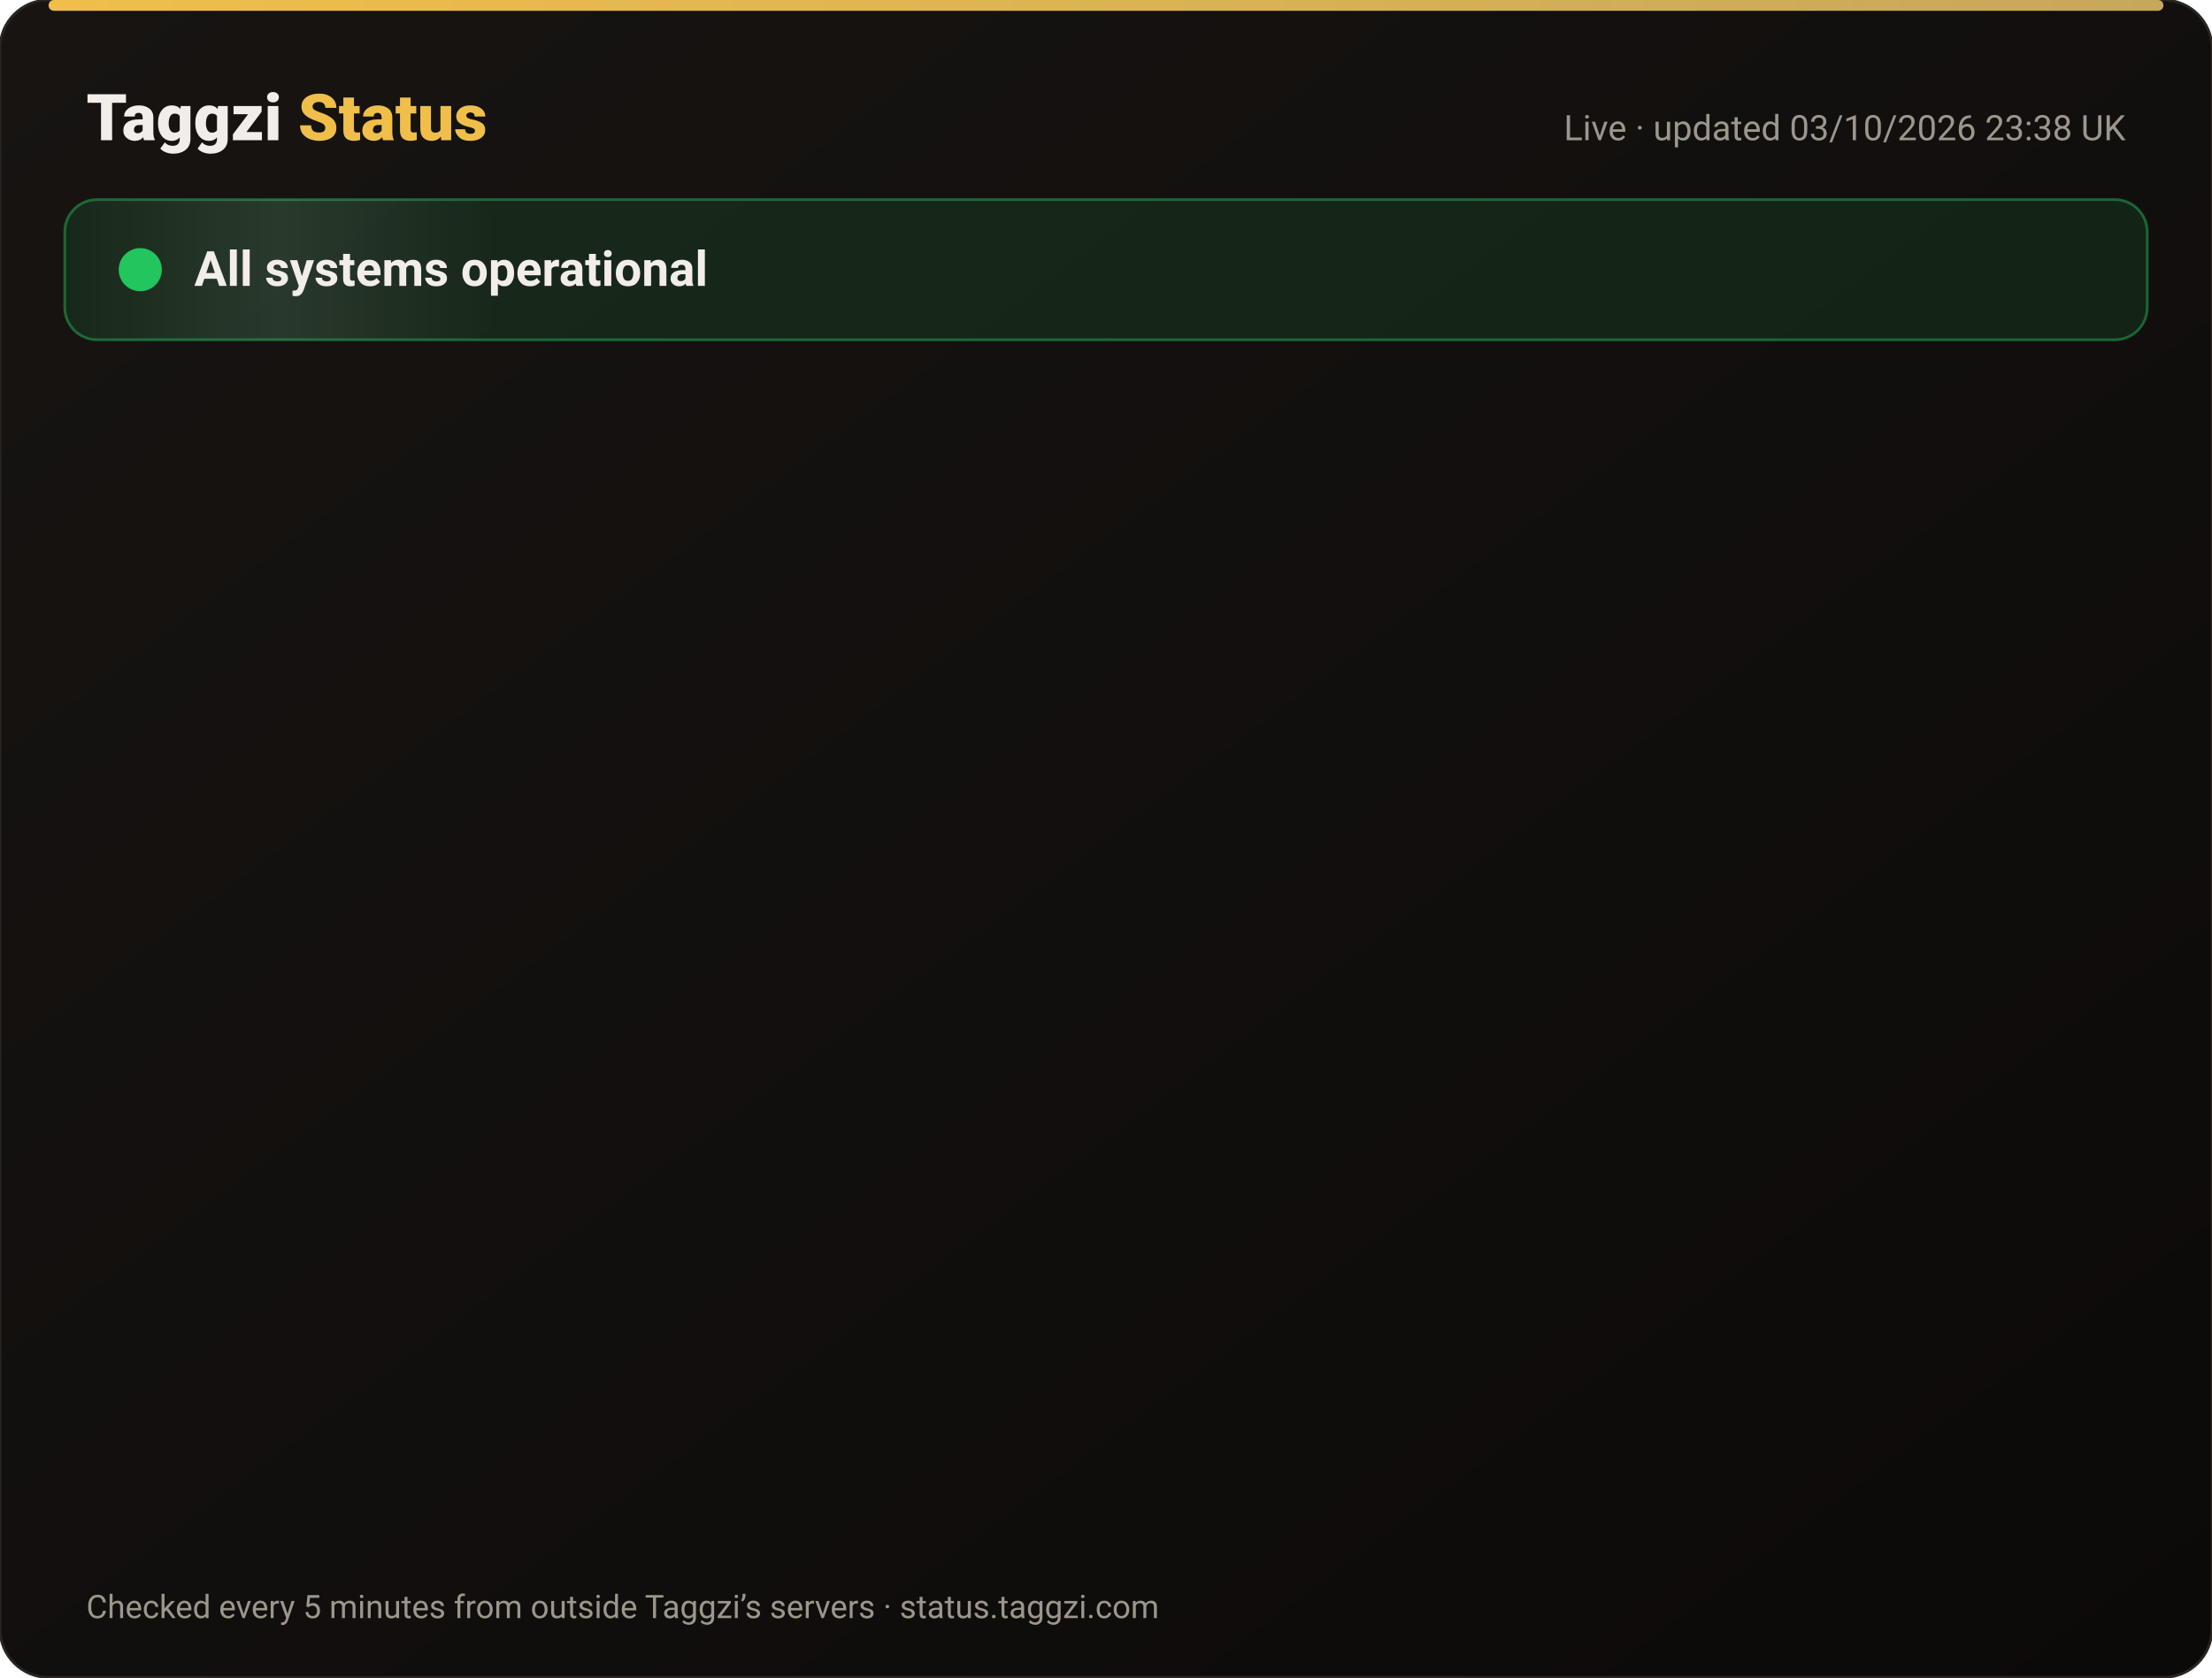
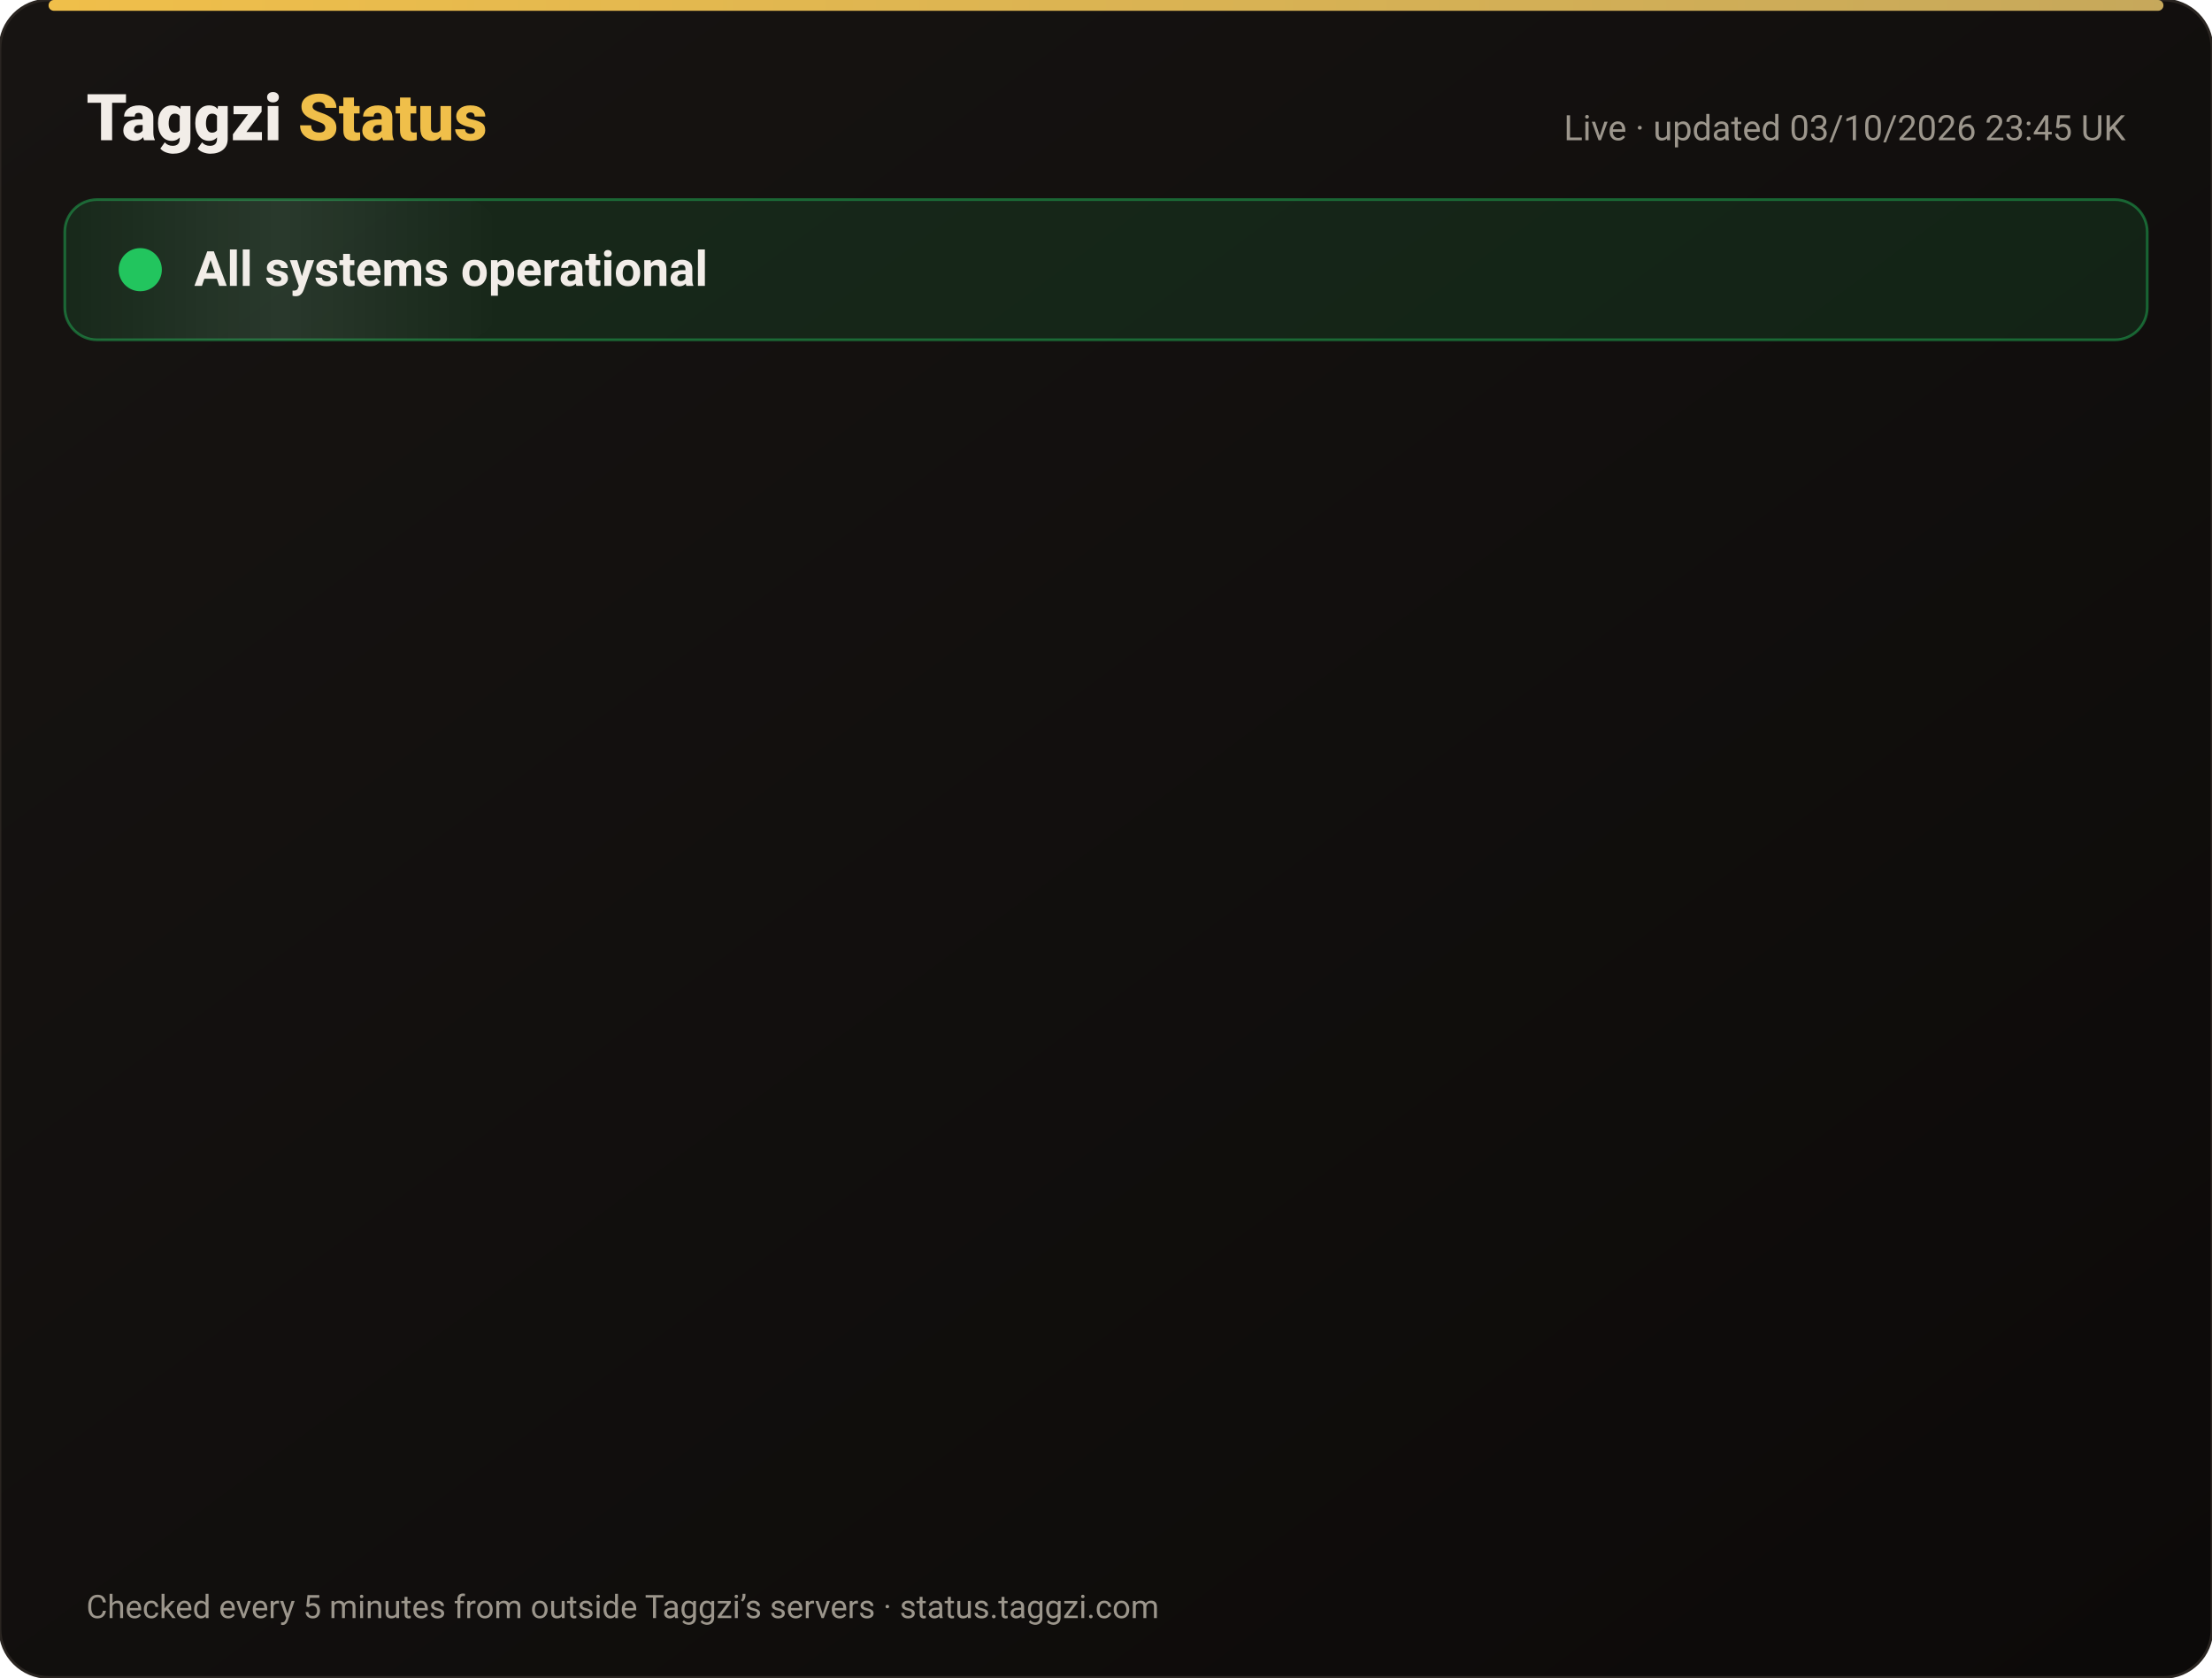
<svg xmlns="http://www.w3.org/2000/svg" width="820" height="622" viewBox="0 0 820 622" font-family="-apple-system,Segoe UI,Roboto,Helvetica,Arial,sans-serif">
  <defs>
    <linearGradient id="bg" x1="0" y1="0" x2="1" y2="1">
      <stop offset="0" stop-color="#171412" />
      <stop offset="1" stop-color="#0C0A09" />
    </linearGradient>
    <linearGradient id="gold" x1="0" x2="1">
      <stop offset="0" stop-color="#F0BF4A" />
      <stop offset="1" stop-color="#c6a85b" />
    </linearGradient>
    <linearGradient id="shine" x1="0" x2="1">
      <stop offset="0" stop-color="#fff" stop-opacity="0" />
      <stop offset=".5" stop-color="#fff" stop-opacity=".08" />
      <stop offset="1" stop-color="#fff" stop-opacity="0" />
    </linearGradient>
  </defs>
  <rect width="820" height="622" rx="18" fill="url(#bg)" stroke="#2a2521" />
  <rect x="18" y="0" width="784" height="4" rx="2" fill="url(#gold)" />
  <text x="32" y="52" font-size="24" font-weight="800" fill="#F2EDE8">Taggzi <tspan fill="#F0BF4A">Status</tspan>
  </text>
-   <text x="788" y="52" font-size="13" fill="#9C968C" text-anchor="end">Live · updated 03/10/2026 23:38 UK</text>
+   <text x="788" y="52" font-size="13" fill="#9C968C" text-anchor="end">Live · updated 03/10/2026 23:45 UK</text>
  <rect x="24" y="74" width="772" height="52" rx="12" fill="#22c55e" fill-opacity=".12" stroke="#22c55e" stroke-opacity=".45" />
  <rect x="24" y="74" width="160" height="52" rx="12" fill="url(#shine)">
    <animate attributeName="x" from="-160" to="820" dur="4s" repeatCount="indefinite" />
  </rect>
  <circle cx="52" cy="100" r="7" fill="#22c55e" />
  <circle cx="52" cy="100" r="7" fill="none" stroke="#22c55e" stroke-width="2">
    <animate attributeName="r" values="7;15;7" dur="2s" repeatCount="indefinite" />
    <animate attributeName="opacity" values=".9;0;.9" dur="2s" repeatCount="indefinite" />
  </circle>
  <text x="72" y="106" font-size="18" font-weight="700" fill="#F2EDE8">All systems operational</text>
  <g opacity="0">
    <animate attributeName="opacity" from="0" to="1" begin="0.00s" dur=".6s" fill="freeze" />
    <line x1="32" y1="188" x2="788" y2="188" stroke="#2a2521" />
    <circle cx="44" cy="166" r="6" fill="#22c55e">
      <animate attributeName="opacity" values="1;.45;1" dur="2.4s" begin="0.00s" repeatCount="indefinite" />
    </circle>
    <text x="62" y="171" font-size="15" font-weight="650" fill="#F2EDE8">Website</text>
    <text x="630" y="171" font-size="13" fill="#9C968C" text-anchor="end">100.00% uptime</text>
    <rect x="648" y="154" width="140" height="24" rx="12" fill="#22c55e" fill-opacity=".14" stroke="#22c55e" stroke-opacity=".5" />
    <text x="718" y="171" font-size="12" font-weight="700" fill="#22c55e" text-anchor="middle">Operational</text>
  </g>
  <g opacity="0">
    <animate attributeName="opacity" from="0" to="1" begin="0.15s" dur=".6s" fill="freeze" />
    <line x1="32" y1="234" x2="788" y2="234" stroke="#2a2521" />
    <circle cx="44" cy="212" r="6" fill="#22c55e">
      <animate attributeName="opacity" values="1;.45;1" dur="2.4s" begin="0.15s" repeatCount="indefinite" />
    </circle>
    <text x="62" y="217" font-size="15" font-weight="650" fill="#F2EDE8">Tag scans</text>
    <text x="630" y="217" font-size="13" fill="#9C968C" text-anchor="end">100.00% uptime</text>
    <rect x="648" y="200" width="140" height="24" rx="12" fill="#22c55e" fill-opacity=".14" stroke="#22c55e" stroke-opacity=".5" />
    <text x="718" y="217" font-size="12" font-weight="700" fill="#22c55e" text-anchor="middle">Operational</text>
  </g>
  <g opacity="0">
    <animate attributeName="opacity" from="0" to="1" begin="0.30s" dur=".6s" fill="freeze" />
    <line x1="32" y1="280" x2="788" y2="280" stroke="#2a2521" />
    <circle cx="44" cy="258" r="6" fill="#22c55e">
      <animate attributeName="opacity" values="1;.45;1" dur="2.4s" begin="0.30s" repeatCount="indefinite" />
    </circle>
    <text x="62" y="263" font-size="15" font-weight="650" fill="#F2EDE8">Manual tag lookup</text>
    <text x="630" y="263" font-size="13" fill="#9C968C" text-anchor="end">100.00% uptime</text>
    <rect x="648" y="246" width="140" height="24" rx="12" fill="#22c55e" fill-opacity=".14" stroke="#22c55e" stroke-opacity=".5" />
    <text x="718" y="263" font-size="12" font-weight="700" fill="#22c55e" text-anchor="middle">Operational</text>
  </g>
  <g opacity="0">
    <animate attributeName="opacity" from="0" to="1" begin="0.45s" dur=".6s" fill="freeze" />
    <line x1="32" y1="326" x2="788" y2="326" stroke="#2a2521" />
    <circle cx="44" cy="304" r="6" fill="#22c55e">
      <animate attributeName="opacity" values="1;.45;1" dur="2.4s" begin="0.45s" repeatCount="indefinite" />
    </circle>
    <text x="62" y="309" font-size="15" font-weight="650" fill="#F2EDE8">App &amp; login</text>
    <text x="630" y="309" font-size="13" fill="#9C968C" text-anchor="end">100.00% uptime</text>
    <rect x="648" y="292" width="140" height="24" rx="12" fill="#22c55e" fill-opacity=".14" stroke="#22c55e" stroke-opacity=".5" />
    <text x="718" y="309" font-size="12" font-weight="700" fill="#22c55e" text-anchor="middle">Operational</text>
  </g>
  <g opacity="0">
    <animate attributeName="opacity" from="0" to="1" begin="0.60s" dur=".6s" fill="freeze" />
    <line x1="32" y1="372" x2="788" y2="372" stroke="#2a2521" />
    <circle cx="44" cy="350" r="6" fill="#22c55e">
      <animate attributeName="opacity" values="1;.45;1" dur="2.4s" begin="0.60s" repeatCount="indefinite" />
    </circle>
    <text x="62" y="355" font-size="15" font-weight="650" fill="#F2EDE8">Community alerts</text>
    <text x="630" y="355" font-size="13" fill="#9C968C" text-anchor="end">100.00% uptime</text>
    <rect x="648" y="338" width="140" height="24" rx="12" fill="#22c55e" fill-opacity=".14" stroke="#22c55e" stroke-opacity=".5" />
    <text x="718" y="355" font-size="12" font-weight="700" fill="#22c55e" text-anchor="middle">Operational</text>
  </g>
  <g opacity="0">
    <animate attributeName="opacity" from="0" to="1" begin="0.75s" dur=".6s" fill="freeze" />
    <line x1="32" y1="418" x2="788" y2="418" stroke="#2a2521" />
    <circle cx="44" cy="396" r="6" fill="#22c55e">
      <animate attributeName="opacity" values="1;.45;1" dur="2.4s" begin="0.75s" repeatCount="indefinite" />
    </circle>
    <text x="62" y="401" font-size="15" font-weight="650" fill="#F2EDE8">Private calling</text>
    <text x="630" y="401" font-size="13" fill="#9C968C" text-anchor="end">100.00% uptime</text>
    <rect x="648" y="384" width="140" height="24" rx="12" fill="#22c55e" fill-opacity=".14" stroke="#22c55e" stroke-opacity=".5" />
    <text x="718" y="401" font-size="12" font-weight="700" fill="#22c55e" text-anchor="middle">Operational</text>
  </g>
  <g opacity="0">
    <animate attributeName="opacity" from="0" to="1" begin="0.90s" dur=".6s" fill="freeze" />
    <line x1="32" y1="464" x2="788" y2="464" stroke="#2a2521" />
    <circle cx="44" cy="442" r="6" fill="#22c55e">
      <animate attributeName="opacity" values="1;.45;1" dur="2.4s" begin="0.90s" repeatCount="indefinite" />
    </circle>
    <text x="62" y="447" font-size="15" font-weight="650" fill="#F2EDE8">Payments</text>
    <text x="630" y="447" font-size="13" fill="#9C968C" text-anchor="end">100.00% uptime</text>
    <rect x="648" y="430" width="140" height="24" rx="12" fill="#22c55e" fill-opacity=".14" stroke="#22c55e" stroke-opacity=".5" />
    <text x="718" y="447" font-size="12" font-weight="700" fill="#22c55e" text-anchor="middle">Operational</text>
  </g>
  <g opacity="0">
    <animate attributeName="opacity" from="0" to="1" begin="1.05s" dur=".6s" fill="freeze" />
    <line x1="32" y1="510" x2="788" y2="510" stroke="#2a2521" />
    <circle cx="44" cy="488" r="6" fill="#22c55e">
      <animate attributeName="opacity" values="1;.45;1" dur="2.4s" begin="1.05s" repeatCount="indefinite" />
    </circle>
    <text x="62" y="493" font-size="15" font-weight="650" fill="#F2EDE8">Email &amp; support</text>
    <text x="630" y="493" font-size="13" fill="#9C968C" text-anchor="end">100.00% uptime</text>
    <rect x="648" y="476" width="140" height="24" rx="12" fill="#22c55e" fill-opacity=".14" stroke="#22c55e" stroke-opacity=".5" />
    <text x="718" y="493" font-size="12" font-weight="700" fill="#22c55e" text-anchor="middle">Operational</text>
  </g>
  <g opacity="0">
    <animate attributeName="opacity" from="0" to="1" begin="1.20s" dur=".6s" fill="freeze" />
    <line x1="32" y1="556" x2="788" y2="556" stroke="#2a2521" />
    <circle cx="44" cy="534" r="6" fill="#22c55e">
      <animate attributeName="opacity" values="1;.45;1" dur="2.4s" begin="1.20s" repeatCount="indefinite" />
    </circle>
    <text x="62" y="539" font-size="15" font-weight="650" fill="#F2EDE8">Secure connection (SSL)</text>
    <text x="630" y="539" font-size="13" fill="#9C968C" text-anchor="end">100.00% uptime</text>
    <rect x="648" y="522" width="140" height="24" rx="12" fill="#22c55e" fill-opacity=".14" stroke="#22c55e" stroke-opacity=".5" />
    <text x="718" y="539" font-size="12" font-weight="700" fill="#22c55e" text-anchor="middle">Operational</text>
  </g>
  <text x="32" y="600" font-size="12" fill="#9C968C">Checked every 5 minutes from outside Taggzi’s servers · status.taggzi.com</text>
</svg>
